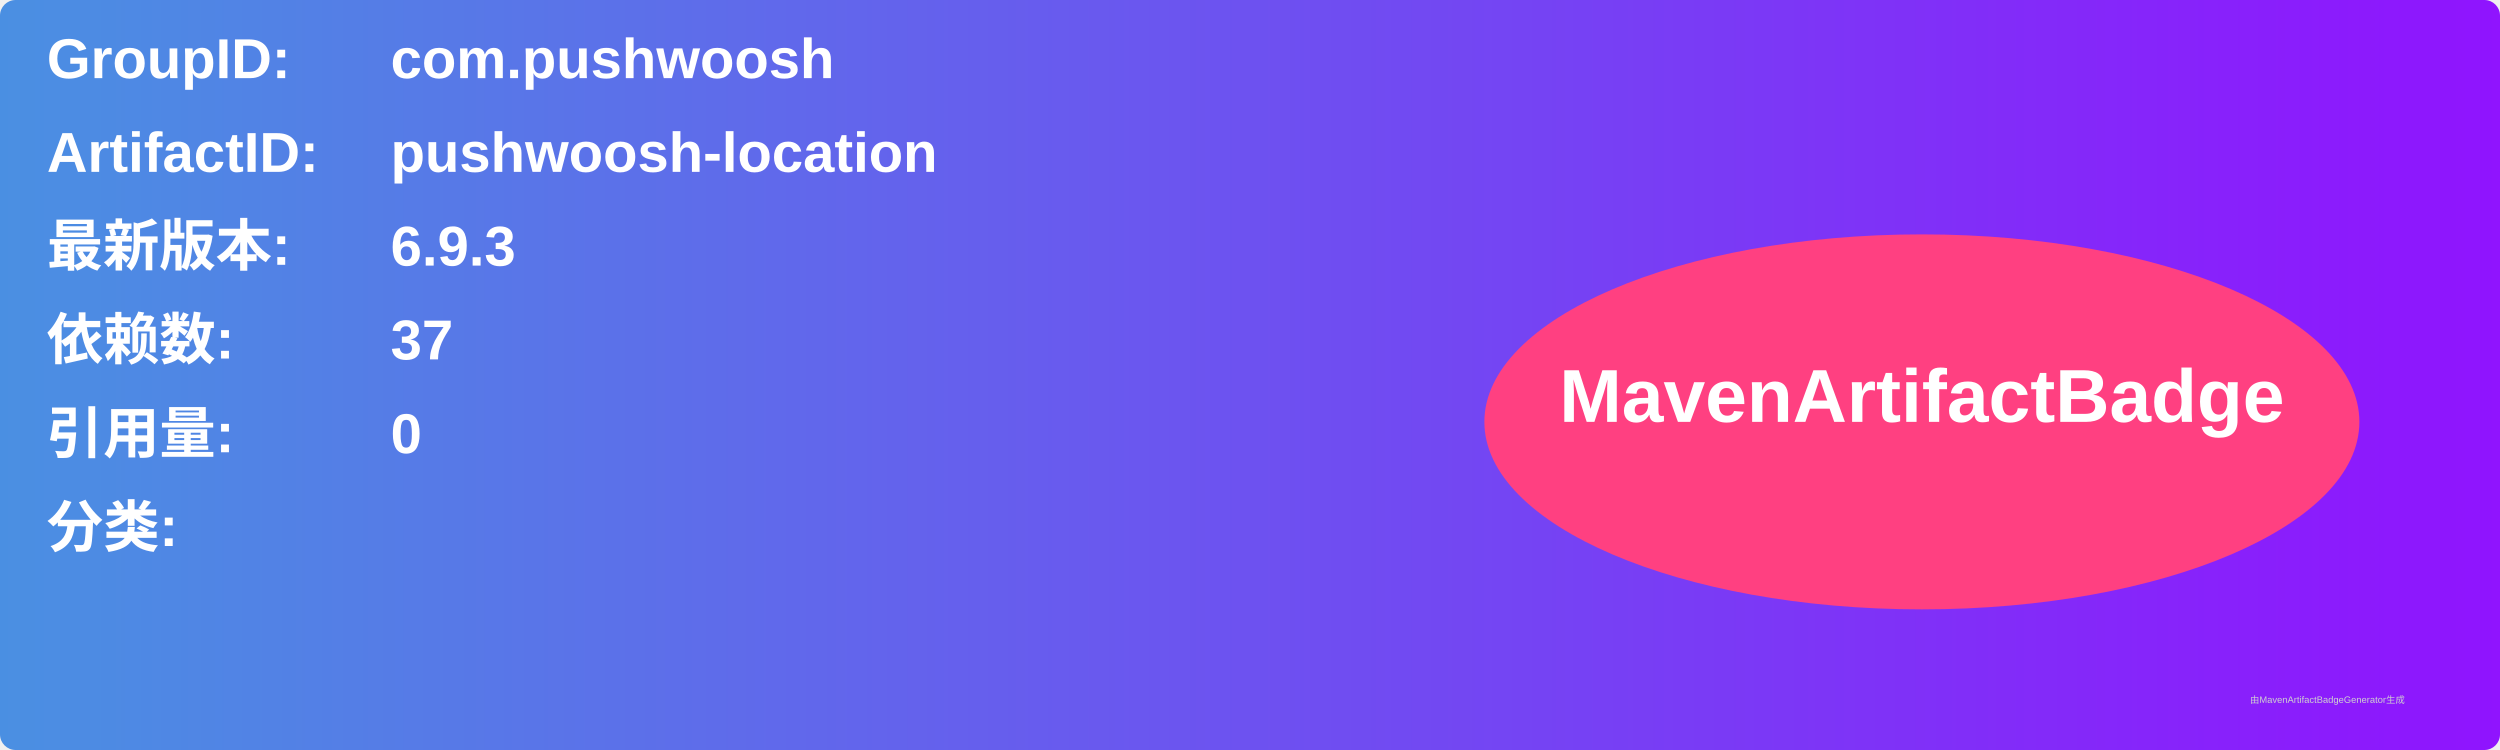
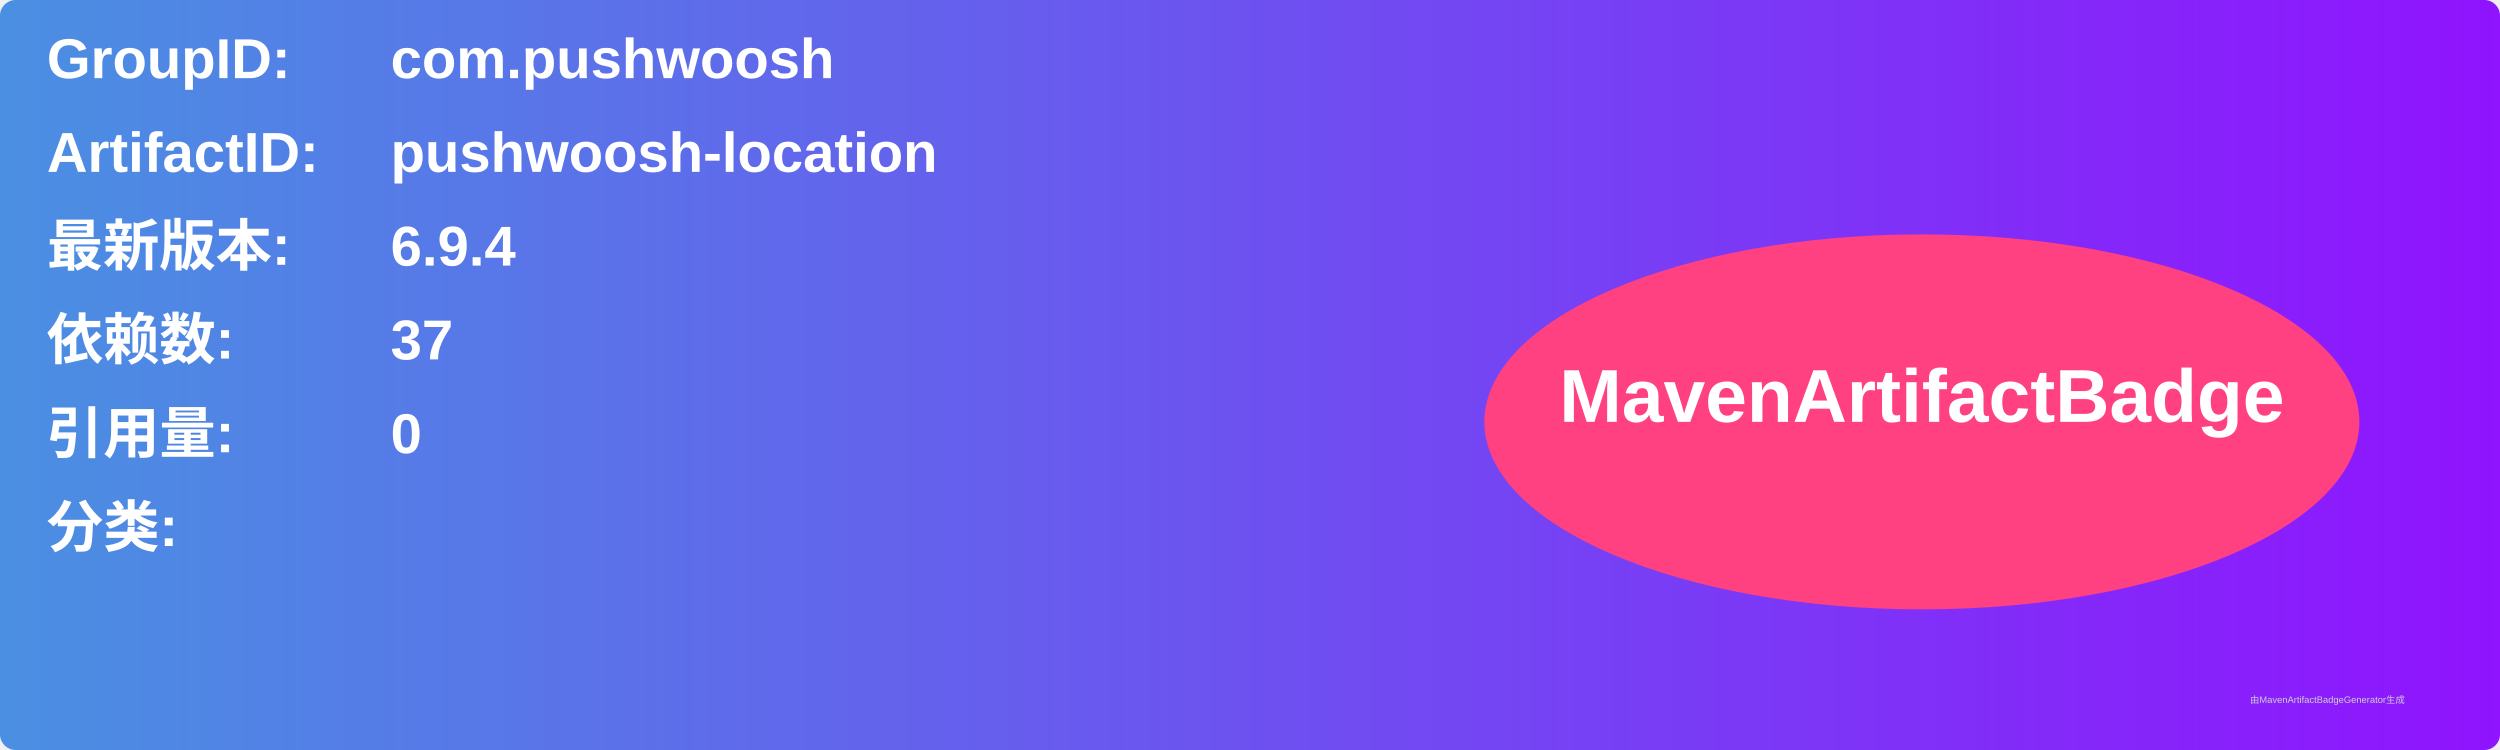
<svg xmlns="http://www.w3.org/2000/svg" width="800" height="240" viewBox="0 0 800 240">
  <linearGradient id="grad" x1="0%" y1="0%" x2="100%" y2="0%">
    <stop offset="0%" stop-color="#4a90e2" />
    <stop offset="100%" stop-color="#9013fe" />
  </linearGradient>
  <rect width="100%" height="100%" rx="5" ry="5" fill="url(#grad)" />
  <g transform="translate(15, 15)">
    <text x="0" y="10" font-family="Arial" font-size="18" fill="white" font-weight="bold" width="260">GroupID:</text>
    <text x="110" y="10" font-family="Arial" font-size="18" fill="white" font-weight="bold" width="460">com.pushwoosh</text>
    <text x="0" y="40" font-family="Arial" font-size="18" fill="white" font-weight="bold" width="260">ArtifactID:</text>
    <text x="110" y="40" font-family="Arial" font-size="18" fill="white" font-weight="bold" width="460">pushwoosh-location</text>
    <text x="0" y="70" font-family="Arial" font-size="18" fill="white" font-weight="bold">最新版本:</text>
    <text x="110" y="70" font-family="Arial" font-size="18" fill="white" font-weight="bold">
-       <tspan font-weight="bold">6.9.3</tspan>
+       <tspan font-weight="bold">6.9.4</tspan>
    </text>
    <text x="0" y="100" font-family="Arial" font-size="18" fill="white" font-weight="bold">依赖数: </text>
    <text x="110" y="100" font-family="Arial" font-size="18" fill="white">
      <tspan font-weight="bold">37</tspan>
    </text>
    <text x="0" y="130" font-family="Arial" font-size="18" fill="white" font-weight="bold">引用量: </text>
    <text x="110" y="130" font-family="Arial" font-size="18" fill="white">
      <tspan font-weight="bold">0</tspan>
    </text>
    <text x="0" y="160" font-family="Arial" font-size="18" fill="white" font-weight="bold">分类:</text>
    <text x="10" y="190" font-family="Arial" font-size="10" fill="white">
      <tspan font-weight="bold" />
    </text>
    <ellipse cx="600" cy="120" rx="140" ry="60" fill="#ff4081" />
    <text x="600" y="120" text-anchor="middle" font-family="Arial" font-size="24" fill="white" font-weight="bold">MavenArtifactBadge</text>
  </g>
  <text x="720" y="225" font-family="Arial" font-size="3" fill="#d0d0d0">由MavenArtifactBadgeGenerator生成</text>
</svg>
